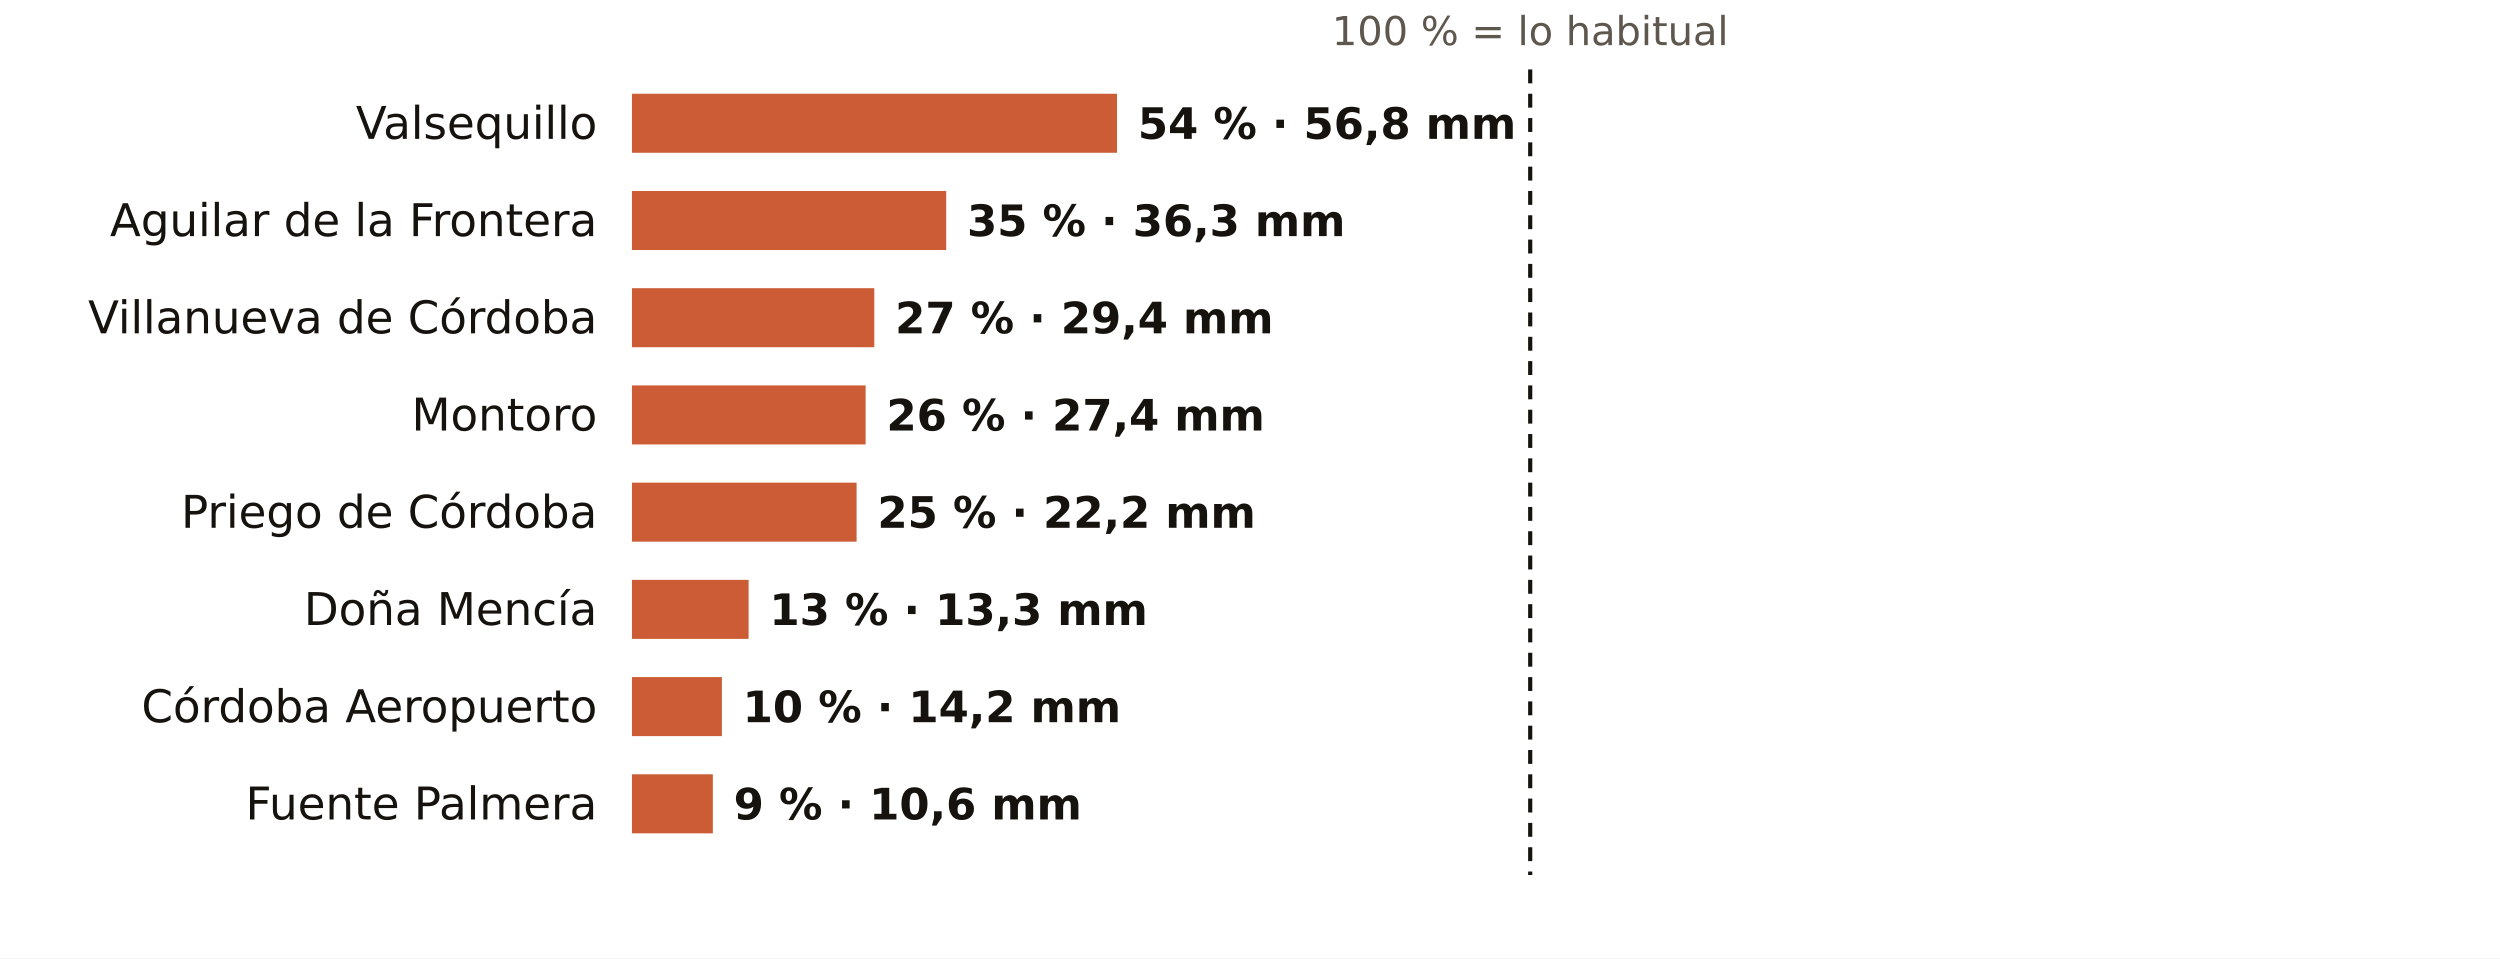
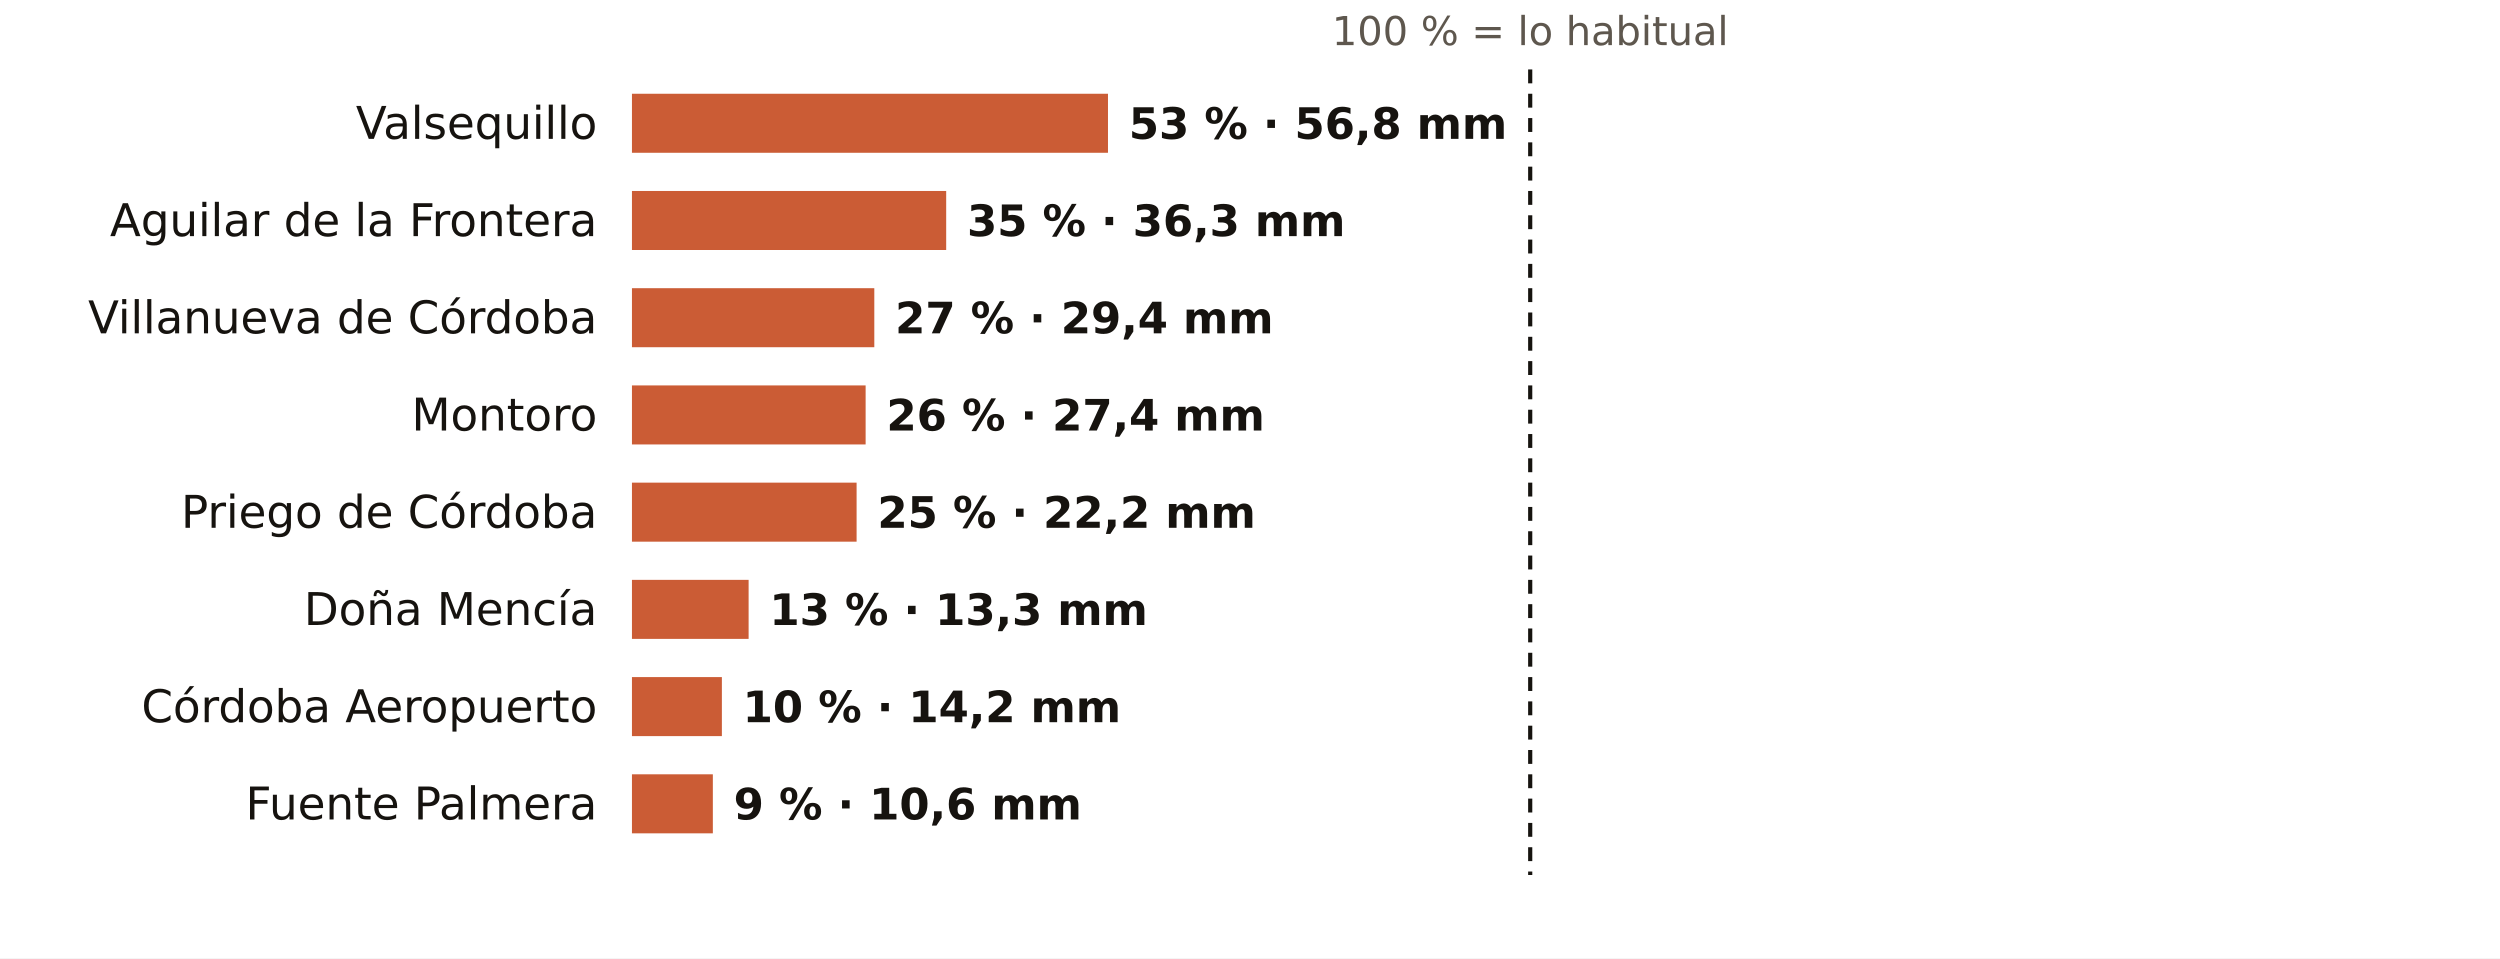
<svg xmlns="http://www.w3.org/2000/svg" viewBox="0 0 720 276" width="720" height="276" role="img" aria-label="El otoño en los pluviómetros de AEMET de Córdoba: % de lo habitual">
  <rect width="720" height="276" fill="#FFFFFF" />
  <text x="440.7" y="13.0" font-size="11.5" fill="#5E574E" text-anchor="middle" font-weight="400" font-family="Public Sans, DejaVu Sans, Arial, sans-serif">100 % = lo habitual</text>
  <text x="172.0" y="40.0" font-size="13" fill="#16130F" text-anchor="end" font-weight="500" font-family="Public Sans, DejaVu Sans, Arial, sans-serif">Valsequillo</text>
-   <rect x="182" y="27" width="139.7" height="17" fill="#C4461A" opacity="0.88" />
-   <text x="327.7" y="40.0" font-size="12.5" fill="#16130F" text-anchor="start" font-weight="600" font-family="Public Sans, DejaVu Sans, Arial, sans-serif">54 % · 56,8 mm</text>
+   <rect x="182" y="27" width="137.1" height="17" fill="#C4461A" opacity="0.88" />
+   <text x="325.1" y="40.0" font-size="12.5" fill="#16130F" text-anchor="start" font-weight="600" font-family="Public Sans, DejaVu Sans, Arial, sans-serif">53 % · 56,8 mm</text>
  <text x="172.0" y="68.0" font-size="13" fill="#16130F" text-anchor="end" font-weight="500" font-family="Public Sans, DejaVu Sans, Arial, sans-serif">Aguilar de la Frontera</text>
  <rect x="182" y="55" width="90.5" height="17" fill="#C4461A" opacity="0.88" />
  <text x="278.5" y="68.0" font-size="12.5" fill="#16130F" text-anchor="start" font-weight="600" font-family="Public Sans, DejaVu Sans, Arial, sans-serif">35 % · 36,3 mm</text>
  <text x="172.0" y="96.0" font-size="13" fill="#16130F" text-anchor="end" font-weight="500" font-family="Public Sans, DejaVu Sans, Arial, sans-serif">Villanueva de Córdoba</text>
  <rect x="182" y="83" width="69.8" height="17" fill="#C4461A" opacity="0.88" />
  <text x="257.8" y="96.0" font-size="12.5" fill="#16130F" text-anchor="start" font-weight="600" font-family="Public Sans, DejaVu Sans, Arial, sans-serif">27 % · 29,4 mm</text>
  <text x="172.0" y="124.0" font-size="13" fill="#16130F" text-anchor="end" font-weight="500" font-family="Public Sans, DejaVu Sans, Arial, sans-serif">Montoro</text>
  <rect x="182" y="111" width="67.3" height="17" fill="#C4461A" opacity="0.88" />
  <text x="255.3" y="124.0" font-size="12.5" fill="#16130F" text-anchor="start" font-weight="600" font-family="Public Sans, DejaVu Sans, Arial, sans-serif">26 % · 27,4 mm</text>
  <text x="172.0" y="152.0" font-size="13" fill="#16130F" text-anchor="end" font-weight="500" font-family="Public Sans, DejaVu Sans, Arial, sans-serif">Priego de Córdoba</text>
  <rect x="182" y="139" width="64.7" height="17" fill="#C4461A" opacity="0.88" />
  <text x="252.7" y="152.0" font-size="12.5" fill="#16130F" text-anchor="start" font-weight="600" font-family="Public Sans, DejaVu Sans, Arial, sans-serif">25 % · 22,2 mm</text>
  <text x="172.0" y="180.0" font-size="13" fill="#16130F" text-anchor="end" font-weight="500" font-family="Public Sans, DejaVu Sans, Arial, sans-serif">Doña Mencía</text>
  <rect x="182" y="167" width="33.6" height="17" fill="#C4461A" opacity="0.88" />
  <text x="221.6" y="180.0" font-size="12.5" fill="#16130F" text-anchor="start" font-weight="600" font-family="Public Sans, DejaVu Sans, Arial, sans-serif">13 % · 13,3 mm</text>
  <text x="172.0" y="208.0" font-size="13" fill="#16130F" text-anchor="end" font-weight="500" font-family="Public Sans, DejaVu Sans, Arial, sans-serif">Córdoba Aeropuerto</text>
  <rect x="182" y="195" width="25.9" height="17" fill="#C4461A" opacity="0.88" />
  <text x="213.9" y="208.0" font-size="12.5" fill="#16130F" text-anchor="start" font-weight="600" font-family="Public Sans, DejaVu Sans, Arial, sans-serif">10 % · 14,2 mm</text>
  <text x="172.0" y="236.0" font-size="13" fill="#16130F" text-anchor="end" font-weight="500" font-family="Public Sans, DejaVu Sans, Arial, sans-serif">Fuente Palmera</text>
  <rect x="182" y="223" width="23.3" height="17" fill="#C4461A" opacity="0.88" />
  <text x="211.3" y="236.0" font-size="12.5" fill="#16130F" text-anchor="start" font-weight="600" font-family="Public Sans, DejaVu Sans, Arial, sans-serif">9 % · 10,6 mm</text>
  <line x1="440.7" x2="440.7" y1="20" y2="252" stroke="#16130F" stroke-width="1.2" stroke-dasharray="4 3" />
</svg>
